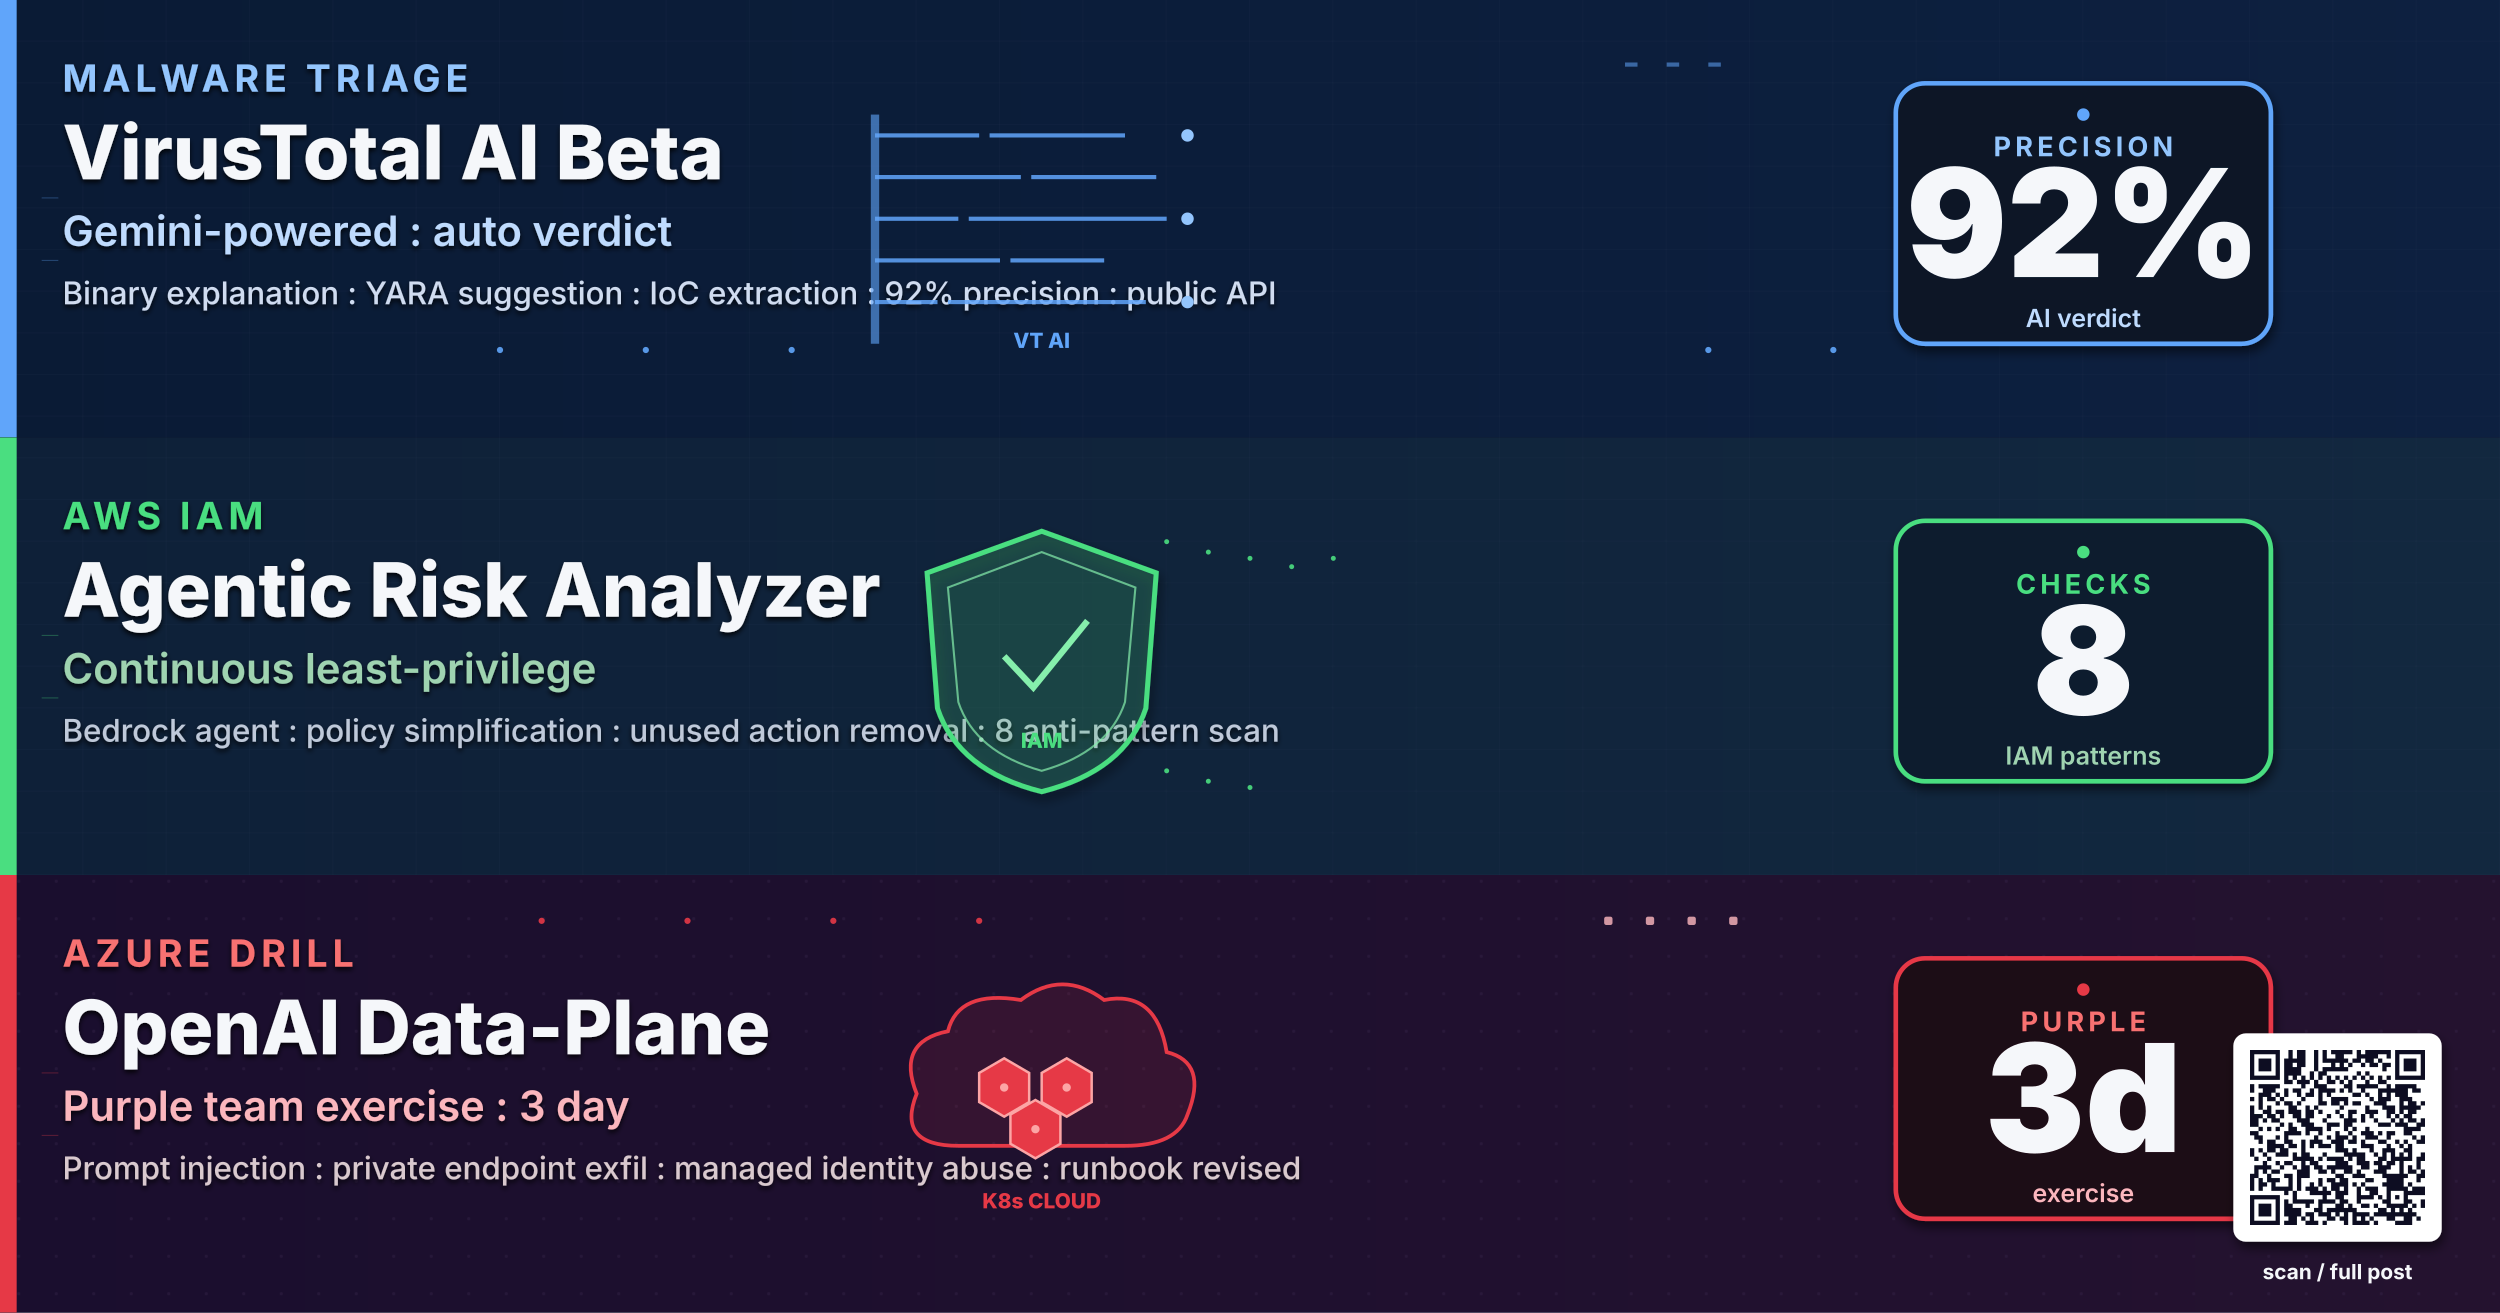
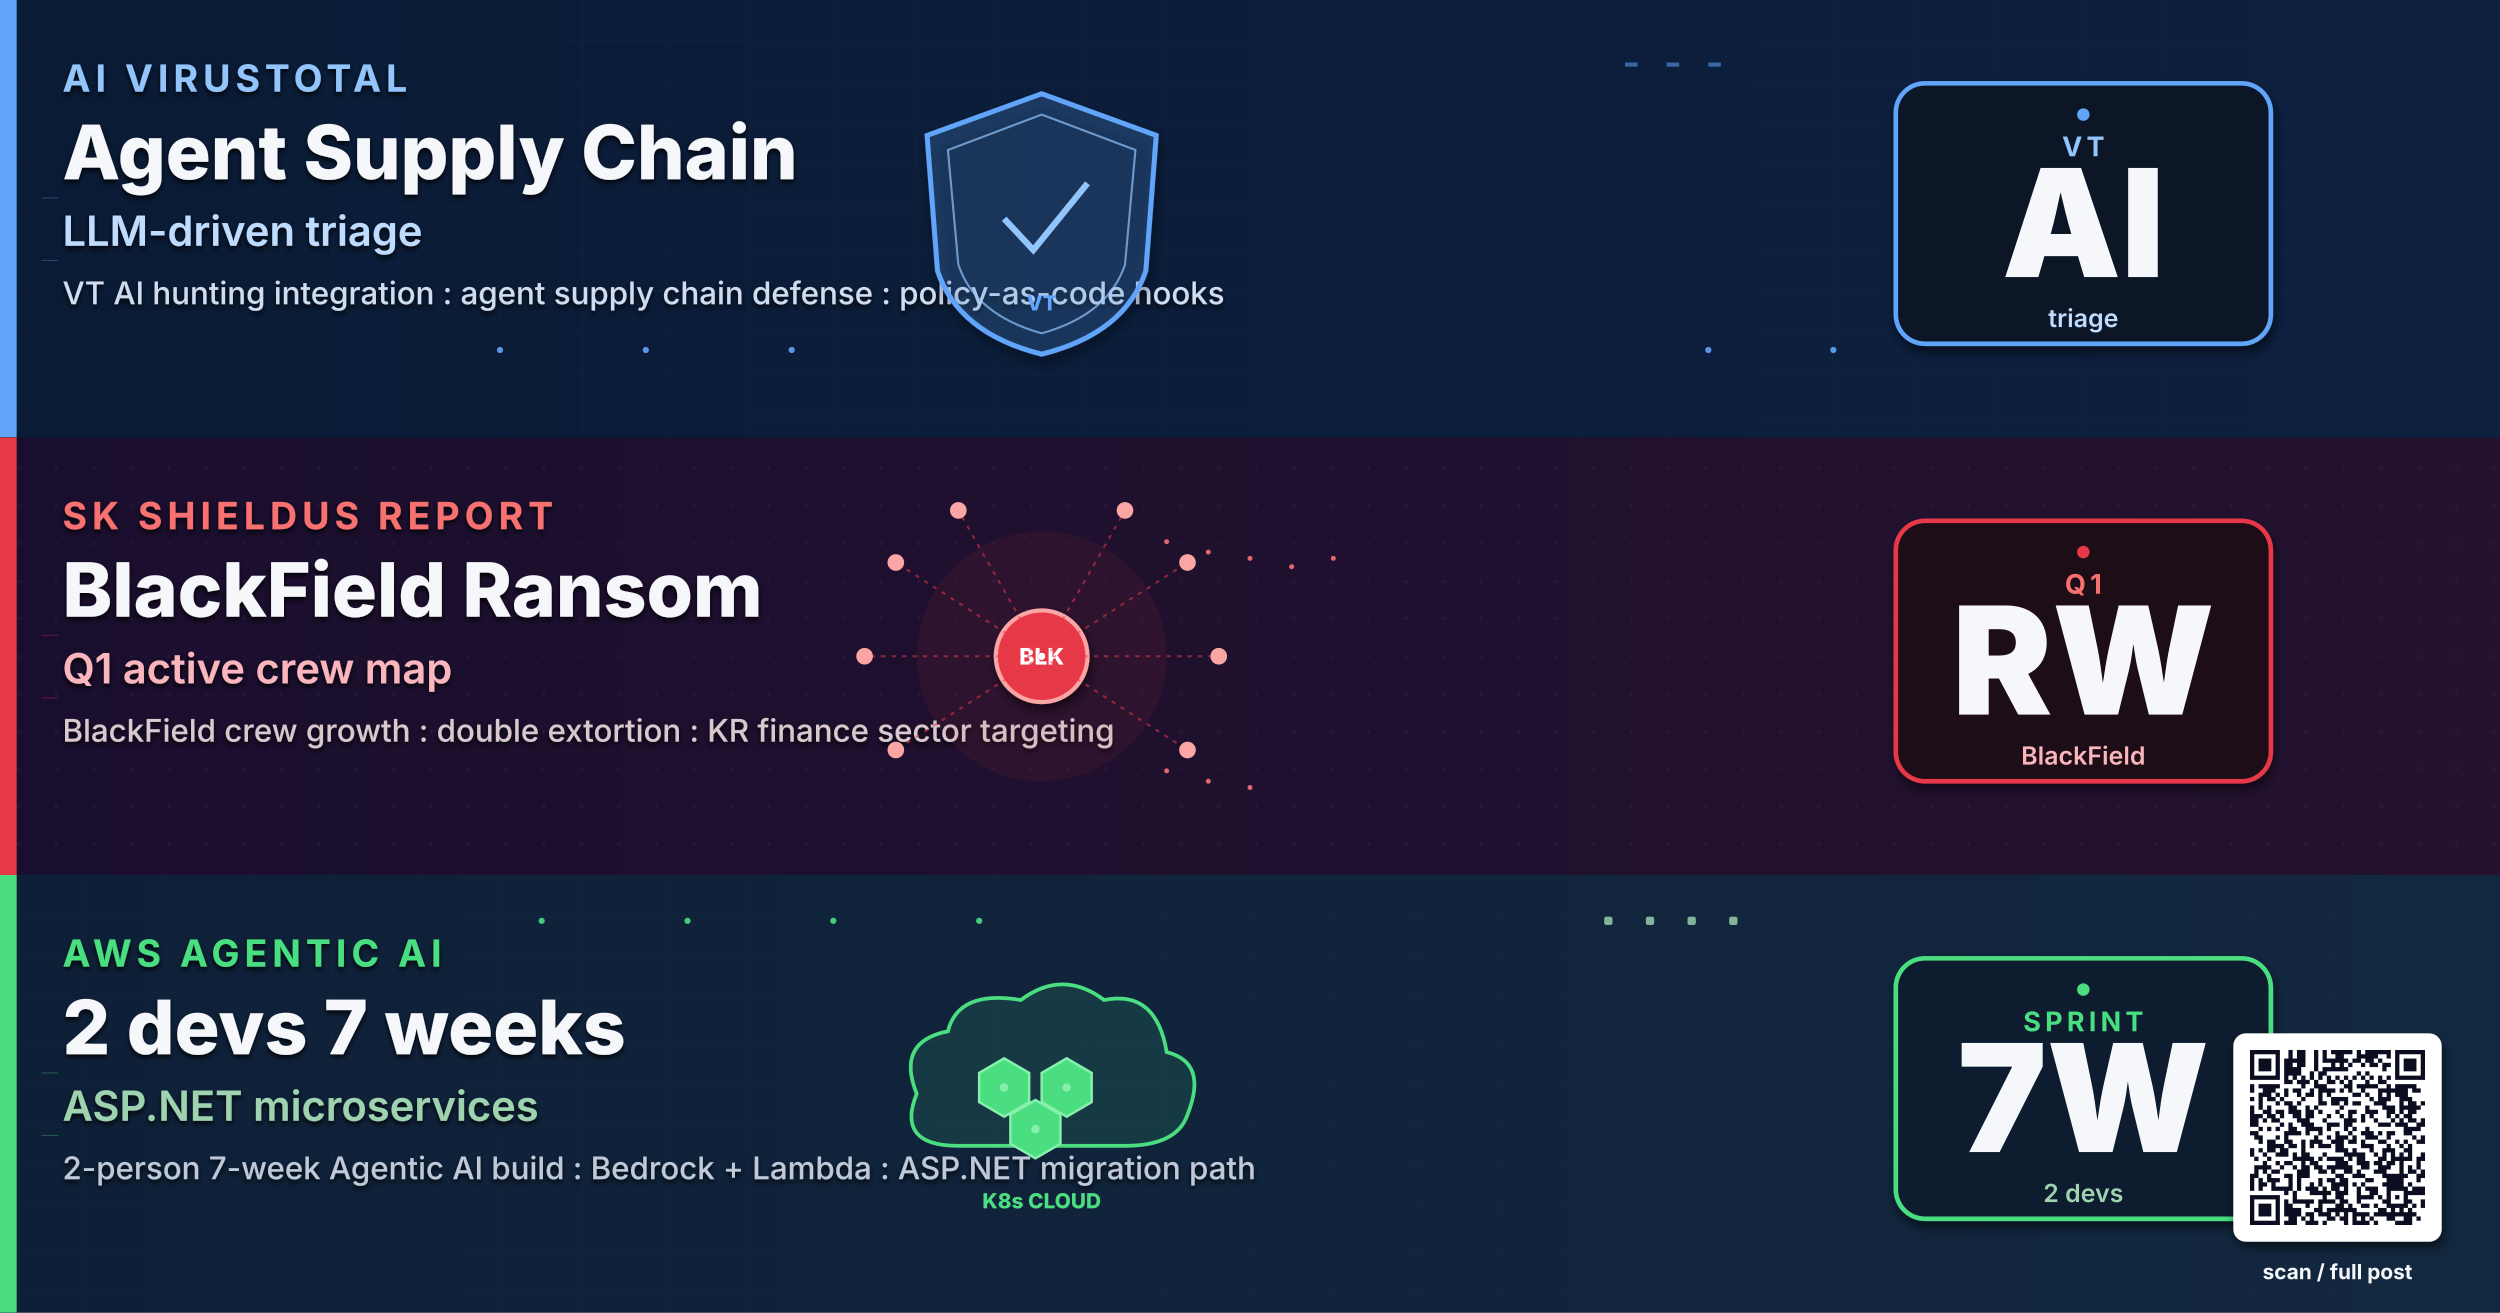
- <svg xmlns="http://www.w3.org/2000/svg" viewBox="0 0 1200 630" width="1200" height="630" role="img" aria-label="VirusTotal AI triage beta, AWS agentic IAM risk analyzer, Azure OpenAI data-plane breach drill">
+ <svg xmlns="http://www.w3.org/2000/svg" viewBox="0 0 1200 630" width="1200" height="630" role="img" aria-label="AI VirusTotal integration agent supply chain, SK Shieldus BlackField report, AWS Agentic AI 2 devs 7 weeks, ASP.NET microservices">
  <defs>
-     <linearGradient id="bgSpreadJA10" x1="0%" y1="0%" x2="100%" y2="100%">
+     <linearGradient id="bgSpreadJF10" x1="0%" y1="0%" x2="100%" y2="100%">
      <stop offset="0%" stop-color="#0A1226" />
      <stop offset="50%" stop-color="#0C1430" />
      <stop offset="100%" stop-color="#131038" />
    </linearGradient>
-     <linearGradient id="bandAJA10" x1="0%" y1="0%" x2="100%" y2="0%">
+     <linearGradient id="bandAJF10" x1="0%" y1="0%" x2="100%" y2="0%">
      <stop offset="0%" stop-color="#0A1B35" />
      <stop offset="100%" stop-color="#0D2040" />
    </linearGradient>
-     <linearGradient id="bandBJA10" x1="0%" y1="0%" x2="100%" y2="0%">
+     <linearGradient id="bandBJF10" x1="0%" y1="0%" x2="100%" y2="0%">
+       <stop offset="0%" stop-color="#1A0E2E" />
+       <stop offset="100%" stop-color="#24122F" />
+     </linearGradient>
+     <linearGradient id="bandCJF10" x1="0%" y1="0%" x2="100%" y2="0%">
      <stop offset="0%" stop-color="#0E2038" />
      <stop offset="100%" stop-color="#12283F" />
-     </linearGradient>
-     <linearGradient id="bandCJA10" x1="0%" y1="0%" x2="100%" y2="0%">
-       <stop offset="0%" stop-color="#1A0E2E" />
-       <stop offset="100%" stop-color="#24122F" />
    </linearGradient>
    <filter id="softShadow" x="-10%" y="-10%" width="130%" height="130%">
      <feGaussianBlur in="SourceAlpha" stdDeviation="2.5" />
      <feOffset dx="1" dy="3" />
      <feComponentTransfer>
        <feFuncA type="linear" slope="0.55" />
      </feComponentTransfer>
      <feMerge>
        <feMergeNode />
        <feMergeNode in="SourceGraphic" />
      </feMerge>
    </filter>
    <filter id="textShadow" x="-5%" y="-5%" width="110%" height="110%">
      <feGaussianBlur in="SourceAlpha" stdDeviation="1.2" />
      <feOffset dx="0" dy="1.5" />
      <feComponentTransfer>
        <feFuncA type="linear" slope="0.85" />
      </feComponentTransfer>
      <feMerge>
        <feMergeNode />
        <feMergeNode in="SourceGraphic" />
      </feMerge>
    </filter>
    <pattern id="ledgerGrid" x="0" y="0" width="40" height="20" patternUnits="userSpaceOnUse">
      <path d="M0 20 L40 20" stroke="#2A3A56" stroke-width="0.4" opacity="0.5" />
      <path d="M40 0 L40 20" stroke="#2A3A56" stroke-width="0.4" opacity="0.5" />
    </pattern>
    <pattern id="circuitDot" x="0" y="0" width="18" height="18" patternUnits="userSpaceOnUse">
      <circle cx="9" cy="9" r="0.8" fill="#3A2A4E" opacity="0.55" />
    </pattern>
  </defs>
-   <rect width="1200" height="630" fill="url(#bgSpreadJA10)" />
+   <rect width="1200" height="630" fill="url(#bgSpreadJF10)" />
  <g>
-     <rect x="0" y="0" width="1200" height="210" fill="url(#bandAJA10)" />
+     <rect x="0" y="0" width="1200" height="210" fill="url(#bandAJF10)" />
    <rect x="0" y="0" width="1200" height="210" fill="url(#ledgerGrid)" opacity="0.6" />
    <rect x="0" y="0" width="8" height="210" fill="#60A5FA" />
    <g filter="url(#textShadow)">
-       <text x="30" y="44" font-family="Inter, Helvetica, Arial, sans-serif" font-size="18" font-weight="700" letter-spacing="2.4" fill="#93C5FD">MALWARE TRIAGE</text>
-       <text x="30" y="86" font-family="Inter, Helvetica, Arial, sans-serif" font-size="36" font-weight="800" fill="#F5F7FA">VirusTotal AI Beta</text>
-       <text x="30" y="118" font-family="Inter, Helvetica, Arial, sans-serif" font-size="20" font-weight="600" fill="#BFDBFE">Gemini-powered : auto verdict</text>
-       <text x="30" y="146" font-family="Inter, Helvetica, Arial, sans-serif" font-size="15" font-weight="500" fill="#D0DCF0">Binary explanation : YARA suggestion : IoC extraction : 92% precision : public API</text>
+       <text x="30" y="44" font-family="Inter, Helvetica, Arial, sans-serif" font-size="18" font-weight="700" letter-spacing="2.4" fill="#93C5FD">AI VIRUSTOTAL</text>
+       <text x="30" y="86" font-family="Inter, Helvetica, Arial, sans-serif" font-size="36" font-weight="800" fill="#F5F7FA">Agent Supply Chain</text>
+       <text x="30" y="118" font-family="Inter, Helvetica, Arial, sans-serif" font-size="20" font-weight="600" fill="#BFDBFE">LLM-driven triage</text>
+       <text x="30" y="146" font-family="Inter, Helvetica, Arial, sans-serif" font-size="15" font-weight="500" fill="#D0DCF0">VT AI hunting integration : agent supply chain defense : policy-as-code hooks</text>
    </g>
    <g transform="translate(500,105)">
-       <g stroke="#60A5FA" stroke-width="2" opacity="0.85">
-         <line x1="-80" y1="-40" x2="-30" y2="-40" />
-         <line x1="-25" y1="-40" x2="40" y2="-40" />
-         <line x1="-80" y1="-20" x2="-10" y2="-20" />
-         <line x1="-5" y1="-20" x2="55" y2="-20" />
-         <line x1="-80" y1="0" x2="-40" y2="0" />
-         <line x1="-35" y1="0" x2="60" y2="0" />
-         <line x1="-80" y1="20" x2="-20" y2="20" />
-         <line x1="-15" y1="20" x2="30" y2="20" />
-         <line x1="-80" y1="40" x2="-50" y2="40" />
-         <line x1="-45" y1="40" x2="50" y2="40" />
-       </g>
-       <rect x="-82" y="-50" width="4" height="110" fill="#60A5FA" opacity="0.6" />
-       <g fill="#93C5FD">
-         <circle cx="70" cy="-40" r="3">
-           <animate attributeName="opacity" values="0.3;1;0.3" dur="1.6s" repeatCount="indefinite" />
-         </circle>
-         <circle cx="70" cy="0" r="3">
-           <animate attributeName="opacity" values="0.3;1;0.3" dur="2.1s" repeatCount="indefinite" />
-         </circle>
-         <circle cx="70" cy="40" r="3">
-           <animate attributeName="opacity" values="0.3;1;0.3" dur="1.9s" repeatCount="indefinite" />
-         </circle>
-       </g>
-       <text y="62" text-anchor="middle" font-family="Inter, monospace" font-size="10" font-weight="800" fill="#60A5FA">VT AI</text>
+       <path d="M0 -60 L55 -40 L50 25 Q40 55 0 65 Q-40 55 -50 25 L-55 -40 Z" fill="#60A5FA" fill-opacity="0.15" stroke="#60A5FA" stroke-width="2.4" filter="url(#softShadow)" />
+       <path d="M0 -50 L45 -33 L40 22 Q32 46 0 55 Q-32 46 -40 22 L-45 -33 Z" fill="none" stroke="#93C5FD" stroke-width="1" opacity="0.7" />
+       <g transform="translate(0,-5)" stroke="#93C5FD" stroke-width="3" fill="none">
+         <path d="M-18 5 L-4 20 L22 -12">
+           <animate attributeName="stroke-dasharray" values="0 80;80 0" dur="2.4s" repeatCount="indefinite" />
+         </path>
+       </g>
+       <text y="44" text-anchor="middle" font-family="Inter, monospace" font-size="10" font-weight="800" fill="#60A5FA">VT</text>
    </g>
    <g transform="translate(990,105)" filter="url(#softShadow)">
      <rect x="-80" y="-65" width="180" height="125" rx="14" fill="#0A1628" stroke="#60A5FA" stroke-width="2.2" />
-       <text x="10" y="-30" text-anchor="middle" font-family="Inter, Helvetica, Arial, sans-serif" font-size="13" font-weight="700" letter-spacing="2" fill="#93C5FD">PRECISION</text>
-       <text x="10" y="28" text-anchor="middle" font-family="Inter, Helvetica, Arial, sans-serif" font-size="72" font-weight="900" fill="#F5F7FA">92%</text>
-       <text x="10" y="52" text-anchor="middle" font-family="Inter, Helvetica, Arial, sans-serif" font-size="12" font-weight="600" fill="#BFDBFE">AI verdict</text>
+       <text x="10" y="-30" text-anchor="middle" font-family="Inter, Helvetica, Arial, sans-serif" font-size="13" font-weight="700" letter-spacing="2" fill="#93C5FD">VT</text>
+       <text x="10" y="28" text-anchor="middle" font-family="Inter, Helvetica, Arial, sans-serif" font-size="72" font-weight="900" fill="#F5F7FA">AI</text>
+       <text x="10" y="52" text-anchor="middle" font-family="Inter, Helvetica, Arial, sans-serif" font-size="12" font-weight="600" fill="#BFDBFE">triage</text>
    </g>
    <g transform="translate(990,105)">
      <circle cx="10" cy="-50" r="3" fill="#60A5FA">
        <animate attributeName="opacity" values="0.2;1;0.2" dur="1.8s" repeatCount="indefinite" />
      </circle>
    </g>
  </g>
  <g>
-     <rect x="0" y="210" width="1200" height="210" fill="url(#bandBJA10)" />
-     <rect x="0" y="210" width="1200" height="210" fill="url(#ledgerGrid)" opacity="0.6" />
-     <rect x="0" y="210" width="8" height="210" fill="#4ADE80" />
+     <rect x="0" y="210" width="1200" height="210" fill="url(#bandBJF10)" />
+     <rect x="0" y="210" width="1200" height="210" fill="url(#circuitDot)" opacity="0.6" />
+     <rect x="0" y="210" width="8" height="210" fill="#E63946" />
    <g filter="url(#textShadow)">
-       <text x="30" y="254" font-family="Inter, Helvetica, Arial, sans-serif" font-size="18" font-weight="700" letter-spacing="2.4" fill="#4ADE80">AWS IAM</text>
-       <text x="30" y="296" font-family="Inter, Helvetica, Arial, sans-serif" font-size="36" font-weight="800" fill="#F5F7FA">Agentic Risk Analyzer</text>
-       <text x="30" y="328" font-family="Inter, Helvetica, Arial, sans-serif" font-size="20" font-weight="600" fill="#9FD3B0">Continuous least-privilege</text>
-       <text x="30" y="356" font-family="Inter, Helvetica, Arial, sans-serif" font-size="15" font-weight="500" fill="#BFC9D9">Bedrock agent : policy simplification : unused action removal : 8 anti-pattern scan</text>
+       <text x="30" y="254" font-family="Inter, Helvetica, Arial, sans-serif" font-size="18" font-weight="700" letter-spacing="2.4" fill="#F87171">SK SHIELDUS REPORT</text>
+       <text x="30" y="296" font-family="Inter, Helvetica, Arial, sans-serif" font-size="36" font-weight="800" fill="#F5F7FA">BlackField Ransom</text>
+       <text x="30" y="328" font-family="Inter, Helvetica, Arial, sans-serif" font-size="20" font-weight="600" fill="#FBB6BD">Q1 active crew map</text>
+       <text x="30" y="356" font-family="Inter, Helvetica, Arial, sans-serif" font-size="15" font-weight="500" fill="#D9C9CE">BlackField crew growth : double extortion : KR finance sector targeting</text>
    </g>
    <g transform="translate(500,315)">
-       <path d="M0 -60 L55 -40 L50 25 Q40 55 0 65 Q-40 55 -50 25 L-55 -40 Z" fill="#4ADE80" fill-opacity="0.15" stroke="#4ADE80" stroke-width="2.4" filter="url(#softShadow)" />
-       <path d="M0 -50 L45 -33 L40 22 Q32 46 0 55 Q-32 46 -40 22 L-45 -33 Z" fill="none" stroke="#86EFAC" stroke-width="1" opacity="0.7" />
-       <g transform="translate(0,-5)" stroke="#86EFAC" stroke-width="3" fill="none">
-         <path d="M-18 5 L-4 20 L22 -12">
-           <animate attributeName="stroke-dasharray" values="0 80;80 0" dur="2.4s" repeatCount="indefinite" />
-         </path>
-       </g>
-       <text y="44" text-anchor="middle" font-family="Inter, monospace" font-size="10" font-weight="800" fill="#4ADE80">IAM</text>
+       <circle r="60" fill="#E63946" fill-opacity="0.08">
+         <animate attributeName="r" values="50;70;50" dur="3s" repeatCount="indefinite" />
+       </circle>
+       <circle r="22" fill="#E63946" stroke="#FCA5A5" stroke-width="2" filter="url(#softShadow)" />
+       <text y="4" text-anchor="middle" font-family="Inter, monospace" font-size="11" font-weight="800" fill="#FFF">BLK</text>
+       <g stroke="#E63946" stroke-width="1" stroke-dasharray="2 3" fill="none" opacity="0.55">
+         <line x1="0" y1="0" x2="70" y2="-45" />
+         <line x1="0" y1="0" x2="85" y2="0" />
+         <line x1="0" y1="0" x2="70" y2="45" />
+         <line x1="0" y1="0" x2="-70" y2="-45" />
+         <line x1="0" y1="0" x2="-85" y2="0" />
+         <line x1="0" y1="0" x2="-70" y2="45" />
+         <line x1="0" y1="0" x2="40" y2="-70" />
+         <line x1="0" y1="0" x2="-40" y2="-70" />
+       </g>
+       <g fill="#FCA5A5">
+         <circle cx="70" cy="-45" r="4">
+           <animate attributeName="opacity" values="0.3;1;0.3" dur="1.8s" repeatCount="indefinite" />
+         </circle>
+         <circle cx="85" cy="0" r="4">
+           <animate attributeName="opacity" values="0.3;1;0.3" dur="2.1s" repeatCount="indefinite" />
+         </circle>
+         <circle cx="70" cy="45" r="4">
+           <animate attributeName="opacity" values="0.3;1;0.3" dur="2.4s" repeatCount="indefinite" />
+         </circle>
+         <circle cx="-70" cy="-45" r="4">
+           <animate attributeName="opacity" values="0.3;1;0.3" dur="1.9s" repeatCount="indefinite" />
+         </circle>
+         <circle cx="-85" cy="0" r="4">
+           <animate attributeName="opacity" values="0.3;1;0.3" dur="2.3s" repeatCount="indefinite" />
+         </circle>
+         <circle cx="-70" cy="45" r="4">
+           <animate attributeName="opacity" values="0.3;1;0.3" dur="2.0s" repeatCount="indefinite" />
+         </circle>
+         <circle cx="40" cy="-70" r="4">
+           <animate attributeName="opacity" values="0.3;1;0.3" dur="2.5s" repeatCount="indefinite" />
+         </circle>
+         <circle cx="-40" cy="-70" r="4">
+           <animate attributeName="opacity" values="0.3;1;0.3" dur="1.7s" repeatCount="indefinite" />
+         </circle>
+       </g>
+       <g fill="#FFF">
+         <circle r="1.6">
+           <animateMotion path="M0 0 L70 -45" dur="1.9s" repeatCount="indefinite" />
+         </circle>
+         <circle r="1.6">
+           <animateMotion path="M0 0 L85 0" dur="2.1s" repeatCount="indefinite" />
+         </circle>
+         <circle r="1.6">
+           <animateMotion path="M0 0 L-70 -45" dur="2.0s" repeatCount="indefinite" />
+         </circle>
+         <circle r="1.6">
+           <animateMotion path="M0 0 L-85 0" dur="2.3s" repeatCount="indefinite" />
+         </circle>
+       </g>
    </g>
    <g transform="translate(990,315)" filter="url(#softShadow)">
-       <rect x="-80" y="-65" width="180" height="125" rx="14" fill="#0A1B2E" stroke="#4ADE80" stroke-width="2.2" />
-       <text x="10" y="-30" text-anchor="middle" font-family="Inter, Helvetica, Arial, sans-serif" font-size="13" font-weight="700" letter-spacing="2" fill="#4ADE80">CHECKS</text>
-       <text x="10" y="28" text-anchor="middle" font-family="Inter, Helvetica, Arial, sans-serif" font-size="72" font-weight="900" fill="#F5F7FA">8</text>
-       <text x="10" y="52" text-anchor="middle" font-family="Inter, Helvetica, Arial, sans-serif" font-size="12" font-weight="600" fill="#9FD3B0">IAM patterns</text>
+       <rect x="-80" y="-65" width="180" height="125" rx="14" fill="#1E0A14" stroke="#E63946" stroke-width="2.2" />
+       <text x="10" y="-30" text-anchor="middle" font-family="Inter, Helvetica, Arial, sans-serif" font-size="13" font-weight="700" letter-spacing="2" fill="#F87171">Q1</text>
+       <text x="10" y="28" text-anchor="middle" font-family="Inter, Helvetica, Arial, sans-serif" font-size="72" font-weight="900" fill="#F5F7FA">RW</text>
+       <text x="10" y="52" text-anchor="middle" font-family="Inter, Helvetica, Arial, sans-serif" font-size="12" font-weight="600" fill="#FBB6BD">BlackField</text>
    </g>
    <g transform="translate(990,315)">
-       <circle cx="10" cy="-50" r="3" fill="#4ADE80">
+       <circle cx="10" cy="-50" r="3" fill="#E63946">
        <animate attributeName="opacity" values="0.2;1;0.2" dur="1.8s" repeatCount="indefinite" />
      </circle>
    </g>
  </g>
  <g>
-     <rect x="0" y="420" width="1200" height="210" fill="url(#bandCJA10)" />
-     <rect x="0" y="420" width="1200" height="210" fill="url(#circuitDot)" opacity="0.6" />
-     <rect x="0" y="420" width="8" height="210" fill="#E63946" />
+     <rect x="0" y="420" width="1200" height="210" fill="url(#bandCJF10)" />
+     <rect x="0" y="420" width="1200" height="210" fill="url(#ledgerGrid)" opacity="0.6" />
+     <rect x="0" y="420" width="8" height="210" fill="#4ADE80" />
    <g filter="url(#textShadow)">
-       <text x="30" y="464" font-family="Inter, Helvetica, Arial, sans-serif" font-size="18" font-weight="700" letter-spacing="2.4" fill="#F87171">AZURE DRILL</text>
-       <text x="30" y="506" font-family="Inter, Helvetica, Arial, sans-serif" font-size="36" font-weight="800" fill="#F5F7FA">OpenAI Data-Plane</text>
-       <text x="30" y="538" font-family="Inter, Helvetica, Arial, sans-serif" font-size="20" font-weight="600" fill="#FBB6BD">Purple team exercise : 3 day</text>
-       <text x="30" y="566" font-family="Inter, Helvetica, Arial, sans-serif" font-size="15" font-weight="500" fill="#D9C9CE">Prompt injection : private endpoint exfil : managed identity abuse : runbook revised</text>
+       <text x="30" y="464" font-family="Inter, Helvetica, Arial, sans-serif" font-size="18" font-weight="700" letter-spacing="2.4" fill="#4ADE80">AWS AGENTIC AI</text>
+       <text x="30" y="506" font-family="Inter, Helvetica, Arial, sans-serif" font-size="36" font-weight="800" fill="#F5F7FA">2 devs 7 weeks</text>
+       <text x="30" y="538" font-family="Inter, Helvetica, Arial, sans-serif" font-size="20" font-weight="600" fill="#9FD3B0">ASP.NET microservices</text>
+       <text x="30" y="566" font-family="Inter, Helvetica, Arial, sans-serif" font-size="15" font-weight="500" fill="#BFC9D9">2-person 7-week Agentic AI build : Bedrock + Lambda : ASP.NET migration path</text>
    </g>
    <g transform="translate(500,525)">
-       <path d="M-60 0 Q-70 -25 -45 -30 Q-40 -50 -10 -45 Q10 -60 30 -45 Q55 -50 60 -20 Q80 -15 70 10 Q65 25 40 25 L-40 25 Q-70 25 -60 0 Z" fill="#E63946" fill-opacity="0.12" stroke="#E63946" stroke-width="1.8" />
-       <g fill="#E63946" stroke="#FCA5A5" stroke-width="1.2">
+       <path d="M-60 0 Q-70 -25 -45 -30 Q-40 -50 -10 -45 Q10 -60 30 -45 Q55 -50 60 -20 Q80 -15 70 10 Q65 25 40 25 L-40 25 Q-70 25 -60 0 Z" fill="#4ADE80" fill-opacity="0.12" stroke="#4ADE80" stroke-width="1.8" />
+       <g fill="#4ADE80" stroke="#86EFAC" stroke-width="1.2">
        <polygon points="-30,-10 -18,-17 -6,-10 -6,4 -18,11 -30,4" />
        <polygon points="0,-10 12,-17 24,-10 24,4 12,11 0,4" />
        <polygon points="-15,10 -3,3 9,10 9,24 -3,31 -15,24" />
      </g>
-       <g fill="#FCA5A5">
+       <g fill="#86EFAC">
        <circle cx="-18" cy="-3" r="2" />
        <circle cx="12" cy="-3" r="2" />
        <circle cx="-3" cy="17" r="2" />
      </g>
-       <text y="55" text-anchor="middle" font-family="Inter, monospace" font-size="10" font-weight="800" fill="#E63946">K8s CLOUD</text>
+       <text y="55" text-anchor="middle" font-family="Inter, monospace" font-size="10" font-weight="800" fill="#4ADE80">K8s CLOUD</text>
    </g>
    <g transform="translate(990,525)" filter="url(#softShadow)">
-       <rect x="-80" y="-65" width="180" height="125" rx="14" fill="#1E0A14" stroke="#E63946" stroke-width="2.2" />
-       <text x="10" y="-30" text-anchor="middle" font-family="Inter, Helvetica, Arial, sans-serif" font-size="13" font-weight="700" letter-spacing="2" fill="#F87171">PURPLE</text>
-       <text x="10" y="28" text-anchor="middle" font-family="Inter, Helvetica, Arial, sans-serif" font-size="72" font-weight="900" fill="#F5F7FA">3d</text>
-       <text x="10" y="52" text-anchor="middle" font-family="Inter, Helvetica, Arial, sans-serif" font-size="12" font-weight="600" fill="#FBB6BD">exercise</text>
+       <rect x="-80" y="-65" width="180" height="125" rx="14" fill="#0A1B2E" stroke="#4ADE80" stroke-width="2.2" />
+       <text x="10" y="-30" text-anchor="middle" font-family="Inter, Helvetica, Arial, sans-serif" font-size="13" font-weight="700" letter-spacing="2" fill="#4ADE80">SPRINT</text>
+       <text x="10" y="28" text-anchor="middle" font-family="Inter, Helvetica, Arial, sans-serif" font-size="72" font-weight="900" fill="#F5F7FA">7W</text>
+       <text x="10" y="52" text-anchor="middle" font-family="Inter, Helvetica, Arial, sans-serif" font-size="12" font-weight="600" fill="#9FD3B0">2 devs</text>
    </g>
    <g transform="translate(990,525)">
-       <circle cx="10" cy="-50" r="3" fill="#E63946">
+       <circle cx="10" cy="-50" r="3" fill="#4ADE80">
        <animate attributeName="opacity" values="0.2;1;0.2" dur="1.8s" repeatCount="indefinite" />
      </circle>
    </g>
  </g>
  <g opacity="0.9">
    <g fill="#60A5FA">
      <circle cx="240" cy="168" r="1.5">
        <animate attributeName="opacity" values="0;1;0" dur="1.8s" repeatCount="indefinite" />
      </circle>
      <circle cx="310" cy="168" r="1.5">
        <animate attributeName="opacity" values="0;1;0" dur="1.6s" begin="0.2s" repeatCount="indefinite" />
      </circle>
      <circle cx="380" cy="168" r="1.5">
        <animate attributeName="opacity" values="0;1;0" dur="2.0s" begin="0.4s" repeatCount="indefinite" />
      </circle>
      <circle cx="820" cy="168" r="1.5">
        <animate attributeName="opacity" values="0;1;0" dur="1.9s" repeatCount="indefinite" />
      </circle>
      <circle cx="880" cy="168" r="1.5">
        <animate attributeName="opacity" values="0;1;0" dur="2.1s" begin="0.3s" repeatCount="indefinite" />
      </circle>
    </g>
    <g fill="#60A5FA" opacity="0.6">
      <rect x="780" y="30" width="6" height="2">
        <animate attributeName="opacity" values="0.2;1;0.2" dur="1.4s" repeatCount="indefinite" />
      </rect>
      <rect x="800" y="30" width="6" height="2">
        <animate attributeName="opacity" values="0.2;1;0.2" dur="1.2s" begin="0.3s" repeatCount="indefinite" />
      </rect>
      <rect x="820" y="30" width="6" height="2">
        <animate attributeName="opacity" values="0.2;1;0.2" dur="1.6s" begin="0.6s" repeatCount="indefinite" />
      </rect>
    </g>
-     <g fill="#4ADE80">
+     <g fill="#F87171">
      <circle cx="560" cy="260" r="1.2">
        <animate attributeName="opacity" values="0;1;0" dur="1.8s" repeatCount="indefinite" />
      </circle>
      <circle cx="580" cy="265" r="1.2">
        <animate attributeName="opacity" values="0;1;0" dur="1.6s" begin="0.2s" repeatCount="indefinite" />
      </circle>
      <circle cx="600" cy="268" r="1.2">
        <animate attributeName="opacity" values="0;1;0" dur="2.0s" begin="0.4s" repeatCount="indefinite" />
      </circle>
      <circle cx="620" cy="272" r="1.2">
        <animate attributeName="opacity" values="0;1;0" dur="1.7s" begin="0.6s" repeatCount="indefinite" />
      </circle>
      <circle cx="640" cy="268" r="1.2">
        <animate attributeName="opacity" values="0;1;0" dur="1.9s" begin="0.8s" repeatCount="indefinite" />
      </circle>
      <circle cx="560" cy="370" r="1.2">
        <animate attributeName="opacity" values="0;1;0" dur="1.8s" repeatCount="indefinite" />
      </circle>
      <circle cx="580" cy="375" r="1.2">
        <animate attributeName="opacity" values="0;1;0" dur="1.6s" begin="0.2s" repeatCount="indefinite" />
      </circle>
      <circle cx="600" cy="378" r="1.2">
        <animate attributeName="opacity" values="0;1;0" dur="2.0s" begin="0.4s" repeatCount="indefinite" />
      </circle>
    </g>
-     <g fill="#E63946">
+     <g fill="#4ADE80">
      <circle cx="260" cy="442" r="1.5">
        <animate attributeName="opacity" values="0;1;0" dur="1.5s" repeatCount="indefinite" />
      </circle>
      <circle cx="330" cy="442" r="1.5">
        <animate attributeName="opacity" values="0;1;0" dur="1.7s" begin="0.2s" repeatCount="indefinite" />
      </circle>
      <circle cx="400" cy="442" r="1.5">
        <animate attributeName="opacity" values="0;1;0" dur="1.9s" begin="0.4s" repeatCount="indefinite" />
      </circle>
      <circle cx="470" cy="442" r="1.5">
        <animate attributeName="opacity" values="0;1;0" dur="1.6s" begin="0.6s" repeatCount="indefinite" />
      </circle>
    </g>
-     <g fill="#FBB6BD" opacity="0.9">
+     <g fill="#9FD3B0" opacity="0.9">
      <rect x="770" y="440" width="4" height="4" rx="1">
        <animate attributeName="opacity" values="0.3;1;0.3" dur="1.4s" repeatCount="indefinite" />
      </rect>
      <rect x="790" y="440" width="4" height="4" rx="1">
        <animate attributeName="opacity" values="0.3;1;0.3" dur="1.2s" begin="0.3s" repeatCount="indefinite" />
      </rect>
      <rect x="810" y="440" width="4" height="4" rx="1">
        <animate attributeName="opacity" values="0.3;1;0.3" dur="1.6s" begin="0.6s" repeatCount="indefinite" />
      </rect>
      <rect x="830" y="440" width="4" height="4" rx="1">
        <animate attributeName="opacity" values="0.3;1;0.3" dur="1.3s" begin="0.9s" repeatCount="indefinite" />
      </rect>
    </g>
    <g stroke="#60A5FA" stroke-width="0.5" stroke-opacity="0.35" fill="none">
      <path d="M20 95 L28 95">
        <animate attributeName="stroke-opacity" values="0;0.7;0" dur="2s" repeatCount="indefinite" />
      </path>
      <path d="M20 125 L28 125">
        <animate attributeName="stroke-opacity" values="0;0.7;0" dur="2.2s" begin="0.3s" repeatCount="indefinite" />
      </path>
    </g>
-     <g stroke="#4ADE80" stroke-width="0.5" stroke-opacity="0.35" fill="none">
+     <g stroke="#E63946" stroke-width="0.5" stroke-opacity="0.35" fill="none">
      <path d="M20 305 L28 305">
        <animate attributeName="stroke-opacity" values="0;0.7;0" dur="2s" repeatCount="indefinite" />
      </path>
      <path d="M20 335 L28 335">
        <animate attributeName="stroke-opacity" values="0;0.7;0" dur="2.2s" begin="0.3s" repeatCount="indefinite" />
      </path>
    </g>
-     <g stroke="#E63946" stroke-width="0.5" stroke-opacity="0.35" fill="none">
+     <g stroke="#4ADE80" stroke-width="0.5" stroke-opacity="0.35" fill="none">
      <path d="M20 515 L28 515">
        <animate attributeName="stroke-opacity" values="0;0.7;0" dur="2s" repeatCount="indefinite" />
      </path>
      <path d="M20 545 L28 545">
        <animate attributeName="stroke-opacity" values="0;0.7;0" dur="2.2s" begin="0.3s" repeatCount="indefinite" />
      </path>
    </g>
  </g>
  <g transform="translate(1080,504)" filter="url(#softShadow)">
    <rect x="-8" y="-8" width="100" height="100" rx="6" fill="#FFFFFF" />
    <path fill="#0A1020" d="M0.0 0.0h14.341v2.049h-14.341z M18.439 0.0h2.049v2.049h-2.049z M22.537 0.0h4.098v2.049h-4.098z M30.732 0.0h2.049v2.049h-2.049z M34.829 0.0h2.049v2.049h-2.049z M38.927 0.0h10.244v2.049h-10.244z M51.22 0.0h2.049v2.049h-2.049z M55.317 0.0h12.293v2.049h-12.293z M69.659 0.0h14.341v2.049h-14.341z M0.0 2.049h2.049v2.049h-2.049z M12.293 2.049h2.049v2.049h-2.049z M18.439 2.049h2.049v2.049h-2.049z M22.537 2.049h4.098v2.049h-4.098z M30.732 2.049h2.049v2.049h-2.049z M34.829 2.049h2.049v2.049h-2.049z M40.976 2.049h4.098v2.049h-4.098z M51.22 2.049h10.244v2.049h-10.244z M65.561 2.049h2.049v2.049h-2.049z M69.659 2.049h2.049v2.049h-2.049z M81.951 2.049h2.049v2.049h-2.049z M0.0 4.098h2.049v2.049h-2.049z M4.098 4.098h6.146v2.049h-6.146z M12.293 4.098h2.049v2.049h-2.049z M16.39 4.098h10.244v2.049h-10.244z M30.732 4.098h2.049v2.049h-2.049z M34.829 4.098h12.293v2.049h-12.293z M49.171 4.098h4.098v2.049h-4.098z M55.317 4.098h4.098v2.049h-4.098z M61.463 4.098h2.049v2.049h-2.049z M69.659 4.098h2.049v2.049h-2.049z M73.756 4.098h6.146v2.049h-6.146z M81.951 4.098h2.049v2.049h-2.049z M0.0 6.146h2.049v2.049h-2.049z M4.098 6.146h6.146v2.049h-6.146z M12.293 6.146h2.049v2.049h-2.049z M16.39 6.146h4.098v2.049h-4.098z M22.537 6.146h4.098v2.049h-4.098z M30.732 6.146h2.049v2.049h-2.049z M38.927 6.146h2.049v2.049h-2.049z M43.024 6.146h2.049v2.049h-2.049z M47.122 6.146h2.049v2.049h-2.049z M53.268 6.146h2.049v2.049h-2.049z M57.366 6.146h4.098v2.049h-4.098z M63.512 6.146h4.098v2.049h-4.098z M69.659 6.146h2.049v2.049h-2.049z M73.756 6.146h6.146v2.049h-6.146z M81.951 6.146h2.049v2.049h-2.049z M0.0 8.195h2.049v2.049h-2.049z M4.098 8.195h6.146v2.049h-6.146z M12.293 8.195h2.049v2.049h-2.049z M16.39 8.195h8.195v2.049h-8.195z M30.732 8.195h2.049v2.049h-2.049z M34.829 8.195h12.293v2.049h-12.293z M63.512 8.195h2.049v2.049h-2.049z M69.659 8.195h2.049v2.049h-2.049z M73.756 8.195h6.146v2.049h-6.146z M81.951 8.195h2.049v2.049h-2.049z M0.0 10.244h2.049v2.049h-2.049z M12.293 10.244h2.049v2.049h-2.049z M16.39 10.244h8.195v2.049h-8.195z M28.683 10.244h2.049v2.049h-2.049z M32.78 10.244h4.098v2.049h-4.098z M51.22 10.244h2.049v2.049h-2.049z M55.317 10.244h2.049v2.049h-2.049z M69.659 10.244h2.049v2.049h-2.049z M81.951 10.244h2.049v2.049h-2.049z M0.0 12.293h14.341v2.049h-14.341z M16.39 12.293h2.049v2.049h-2.049z M20.488 12.293h2.049v2.049h-2.049z M24.585 12.293h2.049v2.049h-2.049z M28.683 12.293h2.049v2.049h-2.049z M32.78 12.293h2.049v2.049h-2.049z M36.878 12.293h2.049v2.049h-2.049z M40.976 12.293h2.049v2.049h-2.049z M45.073 12.293h2.049v2.049h-2.049z M49.171 12.293h2.049v2.049h-2.049z M53.268 12.293h2.049v2.049h-2.049z M57.366 12.293h2.049v2.049h-2.049z M61.463 12.293h2.049v2.049h-2.049z M65.561 12.293h2.049v2.049h-2.049z M69.659 12.293h14.341v2.049h-14.341z M16.39 14.341h4.098v2.049h-4.098z M22.537 14.341h6.146v2.049h-6.146z M30.732 14.341h2.049v2.049h-2.049z M36.878 14.341h4.098v2.049h-4.098z M43.024 14.341h2.049v2.049h-2.049z M47.122 14.341h2.049v2.049h-2.049z M55.317 14.341h2.049v2.049h-2.049z M61.463 14.341h4.098v2.049h-4.098z M0.0 16.39h2.049v2.049h-2.049z M4.098 16.39h10.244v2.049h-10.244z M24.585 16.39h2.049v2.049h-2.049z M30.732 16.39h6.146v2.049h-6.146z M45.073 16.39h4.098v2.049h-4.098z M51.22 16.39h10.244v2.049h-10.244z M65.561 16.39h2.049v2.049h-2.049z M69.659 16.39h10.244v2.049h-10.244z M0.0 18.439h2.049v2.049h-2.049z M6.146 18.439h6.146v2.049h-6.146z M16.39 18.439h2.049v2.049h-2.049z M20.488 18.439h4.098v2.049h-4.098z M28.683 18.439h2.049v2.049h-2.049z M32.78 18.439h8.195v2.049h-8.195z M43.024 18.439h2.049v2.049h-2.049z M47.122 18.439h2.049v2.049h-2.049z M53.268 18.439h2.049v2.049h-2.049z M61.463 18.439h14.341v2.049h-14.341z M77.854 18.439h4.098v2.049h-4.098z M4.098 20.488h6.146v2.049h-6.146z M12.293 20.488h2.049v2.049h-2.049z M16.39 20.488h2.049v2.049h-2.049z M22.537 20.488h2.049v2.049h-2.049z M26.634 20.488h4.098v2.049h-4.098z M32.78 20.488h2.049v2.049h-2.049z M36.878 20.488h2.049v2.049h-2.049z M49.171 20.488h4.098v2.049h-4.098z M55.317 20.488h2.049v2.049h-2.049z M61.463 20.488h2.049v2.049h-2.049z M65.561 20.488h2.049v2.049h-2.049z M69.659 20.488h6.146v2.049h-6.146z M0.0 22.537h2.049v2.049h-2.049z M4.098 22.537h2.049v2.049h-2.049z M8.195 22.537h4.098v2.049h-4.098z M14.341 22.537h2.049v2.049h-2.049z M24.585 22.537h2.049v2.049h-2.049z M32.78 22.537h2.049v2.049h-2.049z M38.927 22.537h8.195v2.049h-8.195z M57.366 22.537h2.049v2.049h-2.049z M61.463 22.537h6.146v2.049h-6.146z M71.707 22.537h6.146v2.049h-6.146z M4.098 24.585h2.049v2.049h-2.049z M12.293 24.585h2.049v2.049h-2.049z M16.39 24.585h4.098v2.049h-4.098z M22.537 24.585h2.049v2.049h-2.049z M32.78 24.585h4.098v2.049h-4.098z M38.927 24.585h4.098v2.049h-4.098z M45.073 24.585h2.049v2.049h-2.049z M49.171 24.585h4.098v2.049h-4.098z M59.415 24.585h6.146v2.049h-6.146z M71.707 24.585h2.049v2.049h-2.049z M75.805 24.585h4.098v2.049h-4.098z M81.951 24.585h2.049v2.049h-2.049z M0.0 26.634h2.049v2.049h-2.049z M4.098 26.634h2.049v2.049h-2.049z M8.195 26.634h2.049v2.049h-2.049z M18.439 26.634h4.098v2.049h-4.098z M26.634 26.634h2.049v2.049h-2.049z M30.732 26.634h2.049v2.049h-2.049z M43.024 26.634h2.049v2.049h-2.049z M55.317 26.634h2.049v2.049h-2.049z M63.512 26.634h6.146v2.049h-6.146z M71.707 26.634h10.244v2.049h-10.244z M0.0 28.683h2.049v2.049h-2.049z M6.146 28.683h4.098v2.049h-4.098z M12.293 28.683h4.098v2.049h-4.098z M18.439 28.683h6.146v2.049h-6.146z M26.634 28.683h4.098v2.049h-4.098z M32.78 28.683h2.049v2.049h-2.049z M40.976 28.683h2.049v2.049h-2.049z M47.122 28.683h4.098v2.049h-4.098z M55.317 28.683h6.146v2.049h-6.146z M65.561 28.683h4.098v2.049h-4.098z M71.707 28.683h2.049v2.049h-2.049z M75.805 28.683h4.098v2.049h-4.098z M0.0 30.732h6.146v2.049h-6.146z M8.195 30.732h4.098v2.049h-4.098z M14.341 30.732h2.049v2.049h-2.049z M20.488 30.732h4.098v2.049h-4.098z M26.634 30.732h4.098v2.049h-4.098z M36.878 30.732h2.049v2.049h-2.049z M43.024 30.732h2.049v2.049h-2.049z M47.122 30.732h2.049v2.049h-2.049z M53.268 30.732h2.049v2.049h-2.049z M57.366 30.732h2.049v2.049h-2.049z M65.561 30.732h2.049v2.049h-2.049z M69.659 30.732h2.049v2.049h-2.049z M73.756 30.732h4.098v2.049h-4.098z M0.0 32.78h4.098v2.049h-4.098z M6.146 32.78h2.049v2.049h-2.049z M10.244 32.78h4.098v2.049h-4.098z M22.537 32.78h6.146v2.049h-6.146z M34.829 32.78h2.049v2.049h-2.049z M45.073 32.78h6.146v2.049h-6.146z M53.268 32.78h2.049v2.049h-2.049z M59.415 32.78h2.049v2.049h-2.049z M67.61 32.78h2.049v2.049h-2.049z M71.707 32.78h2.049v2.049h-2.049z M75.805 32.78h4.098v2.049h-4.098z M81.951 32.78h2.049v2.049h-2.049z M0.0 34.829h4.098v2.049h-4.098z M14.341 34.829h2.049v2.049h-2.049z M18.439 34.829h2.049v2.049h-2.049z M24.585 34.829h6.146v2.049h-6.146z M36.878 34.829h6.146v2.049h-6.146z M45.073 34.829h4.098v2.049h-4.098z M61.463 34.829h6.146v2.049h-6.146z M69.659 34.829h6.146v2.049h-6.146z M79.902 34.829h4.098v2.049h-4.098z M4.098 36.878h2.049v2.049h-2.049z M8.195 36.878h2.049v2.049h-2.049z M12.293 36.878h2.049v2.049h-2.049z M18.439 36.878h4.098v2.049h-4.098z M26.634 36.878h8.195v2.049h-8.195z M36.878 36.878h2.049v2.049h-2.049z M45.073 36.878h2.049v2.049h-2.049z M49.171 36.878h2.049v2.049h-2.049z M55.317 36.878h2.049v2.049h-2.049z M73.756 36.878h8.195v2.049h-8.195z M0.0 38.927h4.098v2.049h-4.098z M16.39 38.927h8.195v2.049h-8.195z M26.634 38.927h2.049v2.049h-2.049z M32.78 38.927h2.049v2.049h-2.049z M40.976 38.927h2.049v2.049h-2.049z M47.122 38.927h2.049v2.049h-2.049z M53.268 38.927h6.146v2.049h-6.146z M61.463 38.927h2.049v2.049h-2.049z M65.561 38.927h4.098v2.049h-4.098z M73.756 38.927h4.098v2.049h-4.098z M2.049 40.976h4.098v2.049h-4.098z M12.293 40.976h2.049v2.049h-2.049z M16.39 40.976h2.049v2.049h-2.049z M30.732 40.976h2.049v2.049h-2.049z M36.878 40.976h2.049v2.049h-2.049z M40.976 40.976h6.146v2.049h-6.146z M49.171 40.976h2.049v2.049h-2.049z M55.317 40.976h6.146v2.049h-6.146z M65.561 40.976h2.049v2.049h-2.049z M77.854 40.976h2.049v2.049h-2.049z M81.951 40.976h2.049v2.049h-2.049z M4.098 43.024h2.049v2.049h-2.049z M8.195 43.024h4.098v2.049h-4.098z M16.39 43.024h4.098v2.049h-4.098z M24.585 43.024h2.049v2.049h-2.049z M28.683 43.024h6.146v2.049h-6.146z M38.927 43.024h6.146v2.049h-6.146z M47.122 43.024h4.098v2.049h-4.098z M53.268 43.024h2.049v2.049h-2.049z M61.463 43.024h4.098v2.049h-4.098z M69.659 43.024h2.049v2.049h-2.049z M73.756 43.024h2.049v2.049h-2.049z M79.902 43.024h4.098v2.049h-4.098z M8.195 45.073h8.195v2.049h-8.195z M18.439 45.073h4.098v2.049h-4.098z M24.585 45.073h2.049v2.049h-2.049z M28.683 45.073h2.049v2.049h-2.049z M32.78 45.073h6.146v2.049h-6.146z M40.976 45.073h4.098v2.049h-4.098z M53.268 45.073h6.146v2.049h-6.146z M65.561 45.073h2.049v2.049h-2.049z M71.707 45.073h2.049v2.049h-2.049z M75.805 45.073h2.049v2.049h-2.049z M0.0 47.122h2.049v2.049h-2.049z M4.098 47.122h2.049v2.049h-2.049z M8.195 47.122h4.098v2.049h-4.098z M14.341 47.122h4.098v2.049h-4.098z M24.585 47.122h2.049v2.049h-2.049z M40.976 47.122h6.146v2.049h-6.146z M49.171 47.122h2.049v2.049h-2.049z M57.366 47.122h2.049v2.049h-2.049z M63.512 47.122h6.146v2.049h-6.146z M73.756 47.122h4.098v2.049h-4.098z M0.0 49.171h2.049v2.049h-2.049z M6.146 49.171h2.049v2.049h-2.049z M12.293 49.171h6.146v2.049h-6.146z M20.488 49.171h2.049v2.049h-2.049z M24.585 49.171h4.098v2.049h-4.098z M34.829 49.171h2.049v2.049h-2.049z M45.073 49.171h10.244v2.049h-10.244z M59.415 49.171h2.049v2.049h-2.049z M63.512 49.171h2.049v2.049h-2.049z M67.61 49.171h2.049v2.049h-2.049z M71.707 49.171h2.049v2.049h-2.049z M75.805 49.171h2.049v2.049h-2.049z M81.951 49.171h2.049v2.049h-2.049z M2.049 51.22h2.049v2.049h-2.049z M8.195 51.22h2.049v2.049h-2.049z M20.488 51.22h10.244v2.049h-10.244z M32.78 51.22h2.049v2.049h-2.049z M36.878 51.22h8.195v2.049h-8.195z M47.122 51.22h2.049v2.049h-2.049z M51.22 51.22h4.098v2.049h-4.098z M61.463 51.22h4.098v2.049h-4.098z M67.61 51.22h10.244v2.049h-10.244z M79.902 51.22h4.098v2.049h-4.098z M6.146 53.268h2.049v2.049h-2.049z M12.293 53.268h2.049v2.049h-2.049z M16.39 53.268h4.098v2.049h-4.098z M24.585 53.268h2.049v2.049h-2.049z M28.683 53.268h4.098v2.049h-4.098z M40.976 53.268h6.146v2.049h-6.146z M51.22 53.268h6.146v2.049h-6.146z M59.415 53.268h4.098v2.049h-4.098z M65.561 53.268h4.098v2.049h-4.098z M71.707 53.268h2.049v2.049h-2.049z M79.902 53.268h2.049v2.049h-2.049z M2.049 55.317h8.195v2.049h-8.195z M14.341 55.317h2.049v2.049h-2.049z M20.488 55.317h2.049v2.049h-2.049z M24.585 55.317h4.098v2.049h-4.098z M30.732 55.317h4.098v2.049h-4.098z M36.878 55.317h12.293v2.049h-12.293z M53.268 55.317h4.098v2.049h-4.098z M61.463 55.317h6.146v2.049h-6.146z M71.707 55.317h2.049v2.049h-2.049z M75.805 55.317h2.049v2.049h-2.049z M79.902 55.317h2.049v2.049h-2.049z M2.049 57.366h2.049v2.049h-2.049z M6.146 57.366h2.049v2.049h-2.049z M10.244 57.366h4.098v2.049h-4.098z M22.537 57.366h6.146v2.049h-6.146z M32.78 57.366h4.098v2.049h-4.098z M38.927 57.366h2.049v2.049h-2.049z M45.073 57.366h4.098v2.049h-4.098z M51.22 57.366h2.049v2.049h-2.049z M59.415 57.366h6.146v2.049h-6.146z M71.707 57.366h2.049v2.049h-2.049z M75.805 57.366h4.098v2.049h-4.098z M81.951 57.366h2.049v2.049h-2.049z M0.0 59.415h4.098v2.049h-4.098z M8.195 59.415h2.049v2.049h-2.049z M16.39 59.415h4.098v2.049h-4.098z M22.537 59.415h6.146v2.049h-6.146z M40.976 59.415h4.098v2.049h-4.098z M49.171 59.415h6.146v2.049h-6.146z M63.512 59.415h12.293v2.049h-12.293z M79.902 59.415h4.098v2.049h-4.098z M0.0 61.463h2.049v2.049h-2.049z M4.098 61.463h2.049v2.049h-2.049z M8.195 61.463h6.146v2.049h-6.146z M18.439 61.463h2.049v2.049h-2.049z M22.537 61.463h2.049v2.049h-2.049z M32.78 61.463h2.049v2.049h-2.049z M36.878 61.463h4.098v2.049h-4.098z M43.024 61.463h4.098v2.049h-4.098z M55.317 61.463h4.098v2.049h-4.098z M65.561 61.463h8.195v2.049h-8.195z M79.902 61.463h2.049v2.049h-2.049z M0.0 63.512h2.049v2.049h-2.049z M4.098 63.512h4.098v2.049h-4.098z M10.244 63.512h2.049v2.049h-2.049z M18.439 63.512h2.049v2.049h-2.049z M22.537 63.512h2.049v2.049h-2.049z M28.683 63.512h2.049v2.049h-2.049z M32.78 63.512h2.049v2.049h-2.049z M38.927 63.512h8.195v2.049h-8.195z M49.171 63.512h2.049v2.049h-2.049z M53.268 63.512h2.049v2.049h-2.049z M63.512 63.512h10.244v2.049h-10.244z M75.805 63.512h2.049v2.049h-2.049z M0.0 65.561h2.049v2.049h-2.049z M4.098 65.561h2.049v2.049h-2.049z M10.244 65.561h10.244v2.049h-10.244z M22.537 65.561h2.049v2.049h-2.049z M26.634 65.561h6.146v2.049h-6.146z M34.829 65.561h2.049v2.049h-2.049z M38.927 65.561h4.098v2.049h-4.098z M45.073 65.561h2.049v2.049h-2.049z M51.22 65.561h2.049v2.049h-2.049z M55.317 65.561h6.146v2.049h-6.146z M65.561 65.561h10.244v2.049h-10.244z M77.854 65.561h6.146v2.049h-6.146z M16.39 67.61h2.049v2.049h-2.049z M20.488 67.61h2.049v2.049h-2.049z M28.683 67.61h10.244v2.049h-10.244z M40.976 67.61h6.146v2.049h-6.146z M51.22 67.61h2.049v2.049h-2.049z M57.366 67.61h4.098v2.049h-4.098z M65.561 67.61h2.049v2.049h-2.049z M73.756 67.61h10.244v2.049h-10.244z M0.0 69.659h14.341v2.049h-14.341z M20.488 69.659h2.049v2.049h-2.049z M34.829 69.659h2.049v2.049h-2.049z M40.976 69.659h4.098v2.049h-4.098z M51.22 69.659h8.195v2.049h-8.195z M61.463 69.659h2.049v2.049h-2.049z M65.561 69.659h2.049v2.049h-2.049z M69.659 69.659h2.049v2.049h-2.049z M73.756 69.659h2.049v2.049h-2.049z M0.0 71.707h2.049v2.049h-2.049z M12.293 71.707h2.049v2.049h-2.049z M16.39 71.707h2.049v2.049h-2.049z M20.488 71.707h10.244v2.049h-10.244z M32.78 71.707h8.195v2.049h-8.195z M43.024 71.707h4.098v2.049h-4.098z M51.22 71.707h2.049v2.049h-2.049z M63.512 71.707h4.098v2.049h-4.098z M73.756 71.707h4.098v2.049h-4.098z M81.951 71.707h2.049v2.049h-2.049z M0.0 73.756h2.049v2.049h-2.049z M4.098 73.756h6.146v2.049h-6.146z M12.293 73.756h2.049v2.049h-2.049z M16.39 73.756h4.098v2.049h-4.098z M26.634 73.756h2.049v2.049h-2.049z M32.78 73.756h2.049v2.049h-2.049z M40.976 73.756h4.098v2.049h-4.098z M47.122 73.756h2.049v2.049h-2.049z M53.268 73.756h4.098v2.049h-4.098z M59.415 73.756h2.049v2.049h-2.049z M65.561 73.756h10.244v2.049h-10.244z M77.854 73.756h2.049v2.049h-2.049z M81.951 73.756h2.049v2.049h-2.049z M0.0 75.805h2.049v2.049h-2.049z M4.098 75.805h6.146v2.049h-6.146z M12.293 75.805h2.049v2.049h-2.049z M16.39 75.805h8.195v2.049h-8.195z M30.732 75.805h4.098v2.049h-4.098z M36.878 75.805h14.341v2.049h-14.341z M61.463 75.805h4.098v2.049h-4.098z M67.61 75.805h2.049v2.049h-2.049z M71.707 75.805h2.049v2.049h-2.049z M75.805 75.805h2.049v2.049h-2.049z M0.0 77.854h2.049v2.049h-2.049z M4.098 77.854h6.146v2.049h-6.146z M12.293 77.854h2.049v2.049h-2.049z M16.39 77.854h8.195v2.049h-8.195z M26.634 77.854h4.098v2.049h-4.098z M32.78 77.854h6.146v2.049h-6.146z M40.976 77.854h2.049v2.049h-2.049z M45.073 77.854h2.049v2.049h-2.049z M49.171 77.854h8.195v2.049h-8.195z M59.415 77.854h20.488v2.049h-20.488z M0.0 79.902h2.049v2.049h-2.049z M12.293 79.902h2.049v2.049h-2.049z M18.439 79.902h4.098v2.049h-4.098z M24.585 79.902h2.049v2.049h-2.049z M28.683 79.902h2.049v2.049h-2.049z M36.878 79.902h4.098v2.049h-4.098z M43.024 79.902h4.098v2.049h-4.098z M49.171 79.902h2.049v2.049h-2.049z M53.268 79.902h2.049v2.049h-2.049z M57.366 79.902h2.049v2.049h-2.049z M65.561 79.902h4.098v2.049h-4.098z M73.756 79.902h4.098v2.049h-4.098z M79.902 79.902h2.049v2.049h-2.049z M0.0 81.951h14.341v2.049h-14.341z M16.39 81.951h6.146v2.049h-6.146z M26.634 81.951h6.146v2.049h-6.146z M34.829 81.951h2.049v2.049h-2.049z M45.073 81.951h2.049v2.049h-2.049z M49.171 81.951h8.195v2.049h-8.195z M59.415 81.951h2.049v2.049h-2.049z M69.659 81.951h8.195v2.049h-8.195z" />
  </g>
  <text x="1122" y="614" font-family="Inter, Helvetica, Arial, sans-serif" font-size="10" font-weight="700" fill="#F5F7FA" text-anchor="middle">scan / full post</text>
</svg>
